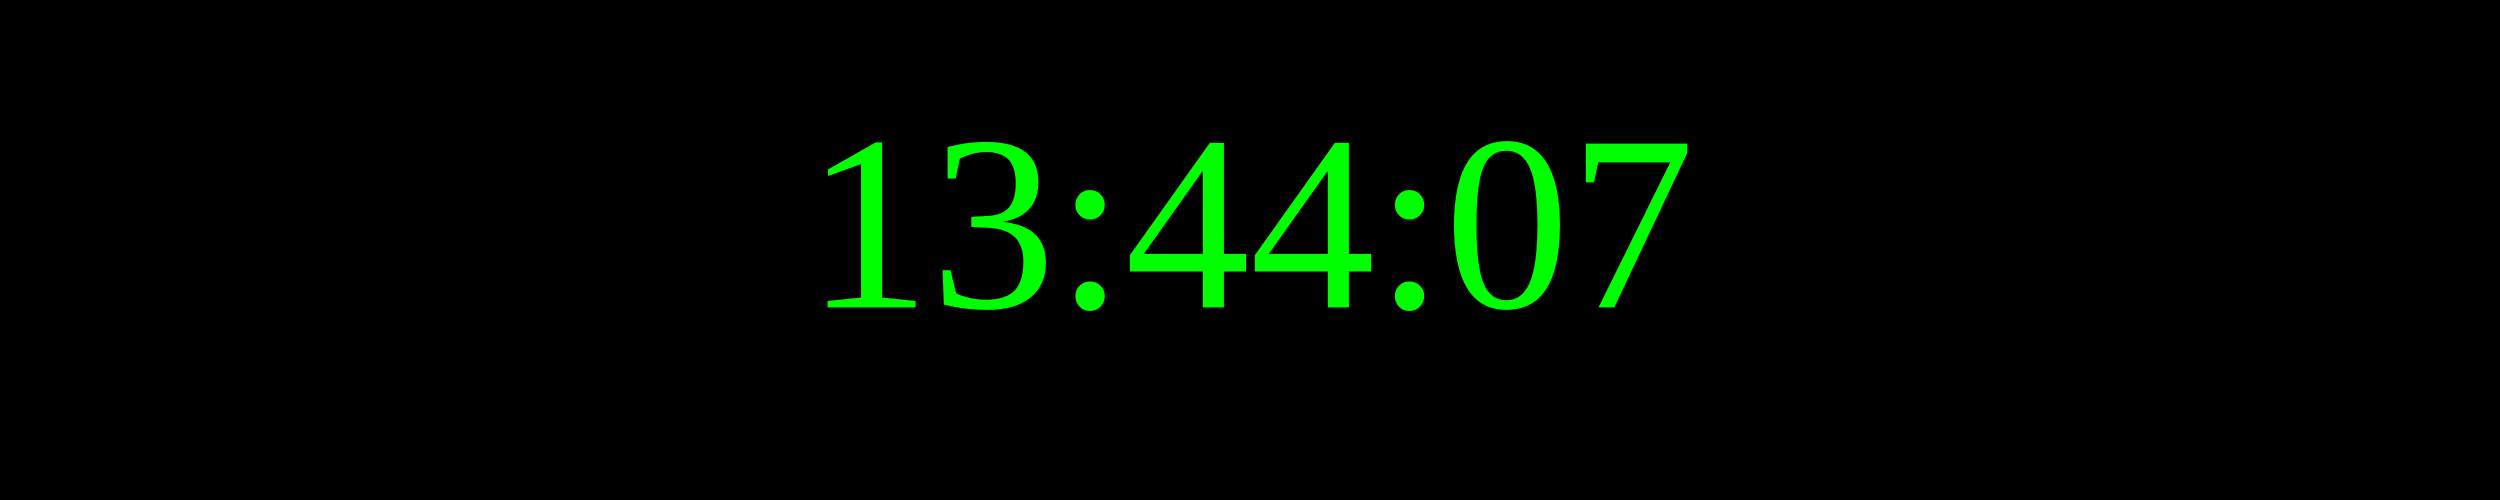
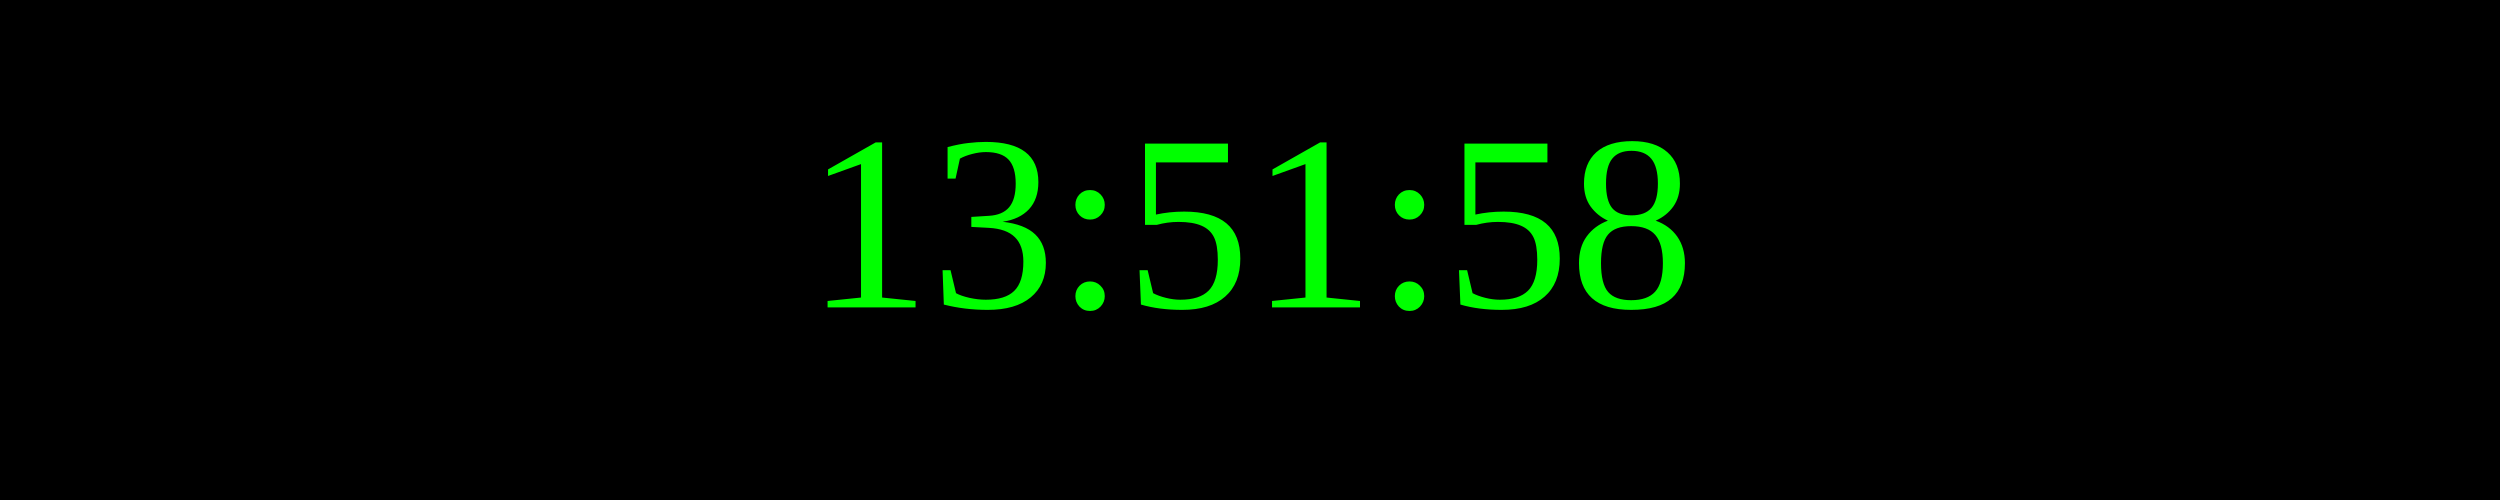
<svg xmlns="http://www.w3.org/2000/svg" width="250" height="50">
  <rect width="100%" height="100%" fill="black" />
  <text x="50%" y="50%" font-size="25" fill="lime" text-anchor="middle" dominant-baseline="middle">
- 13:44:07
+ 13:51:58
</text>
</svg>
